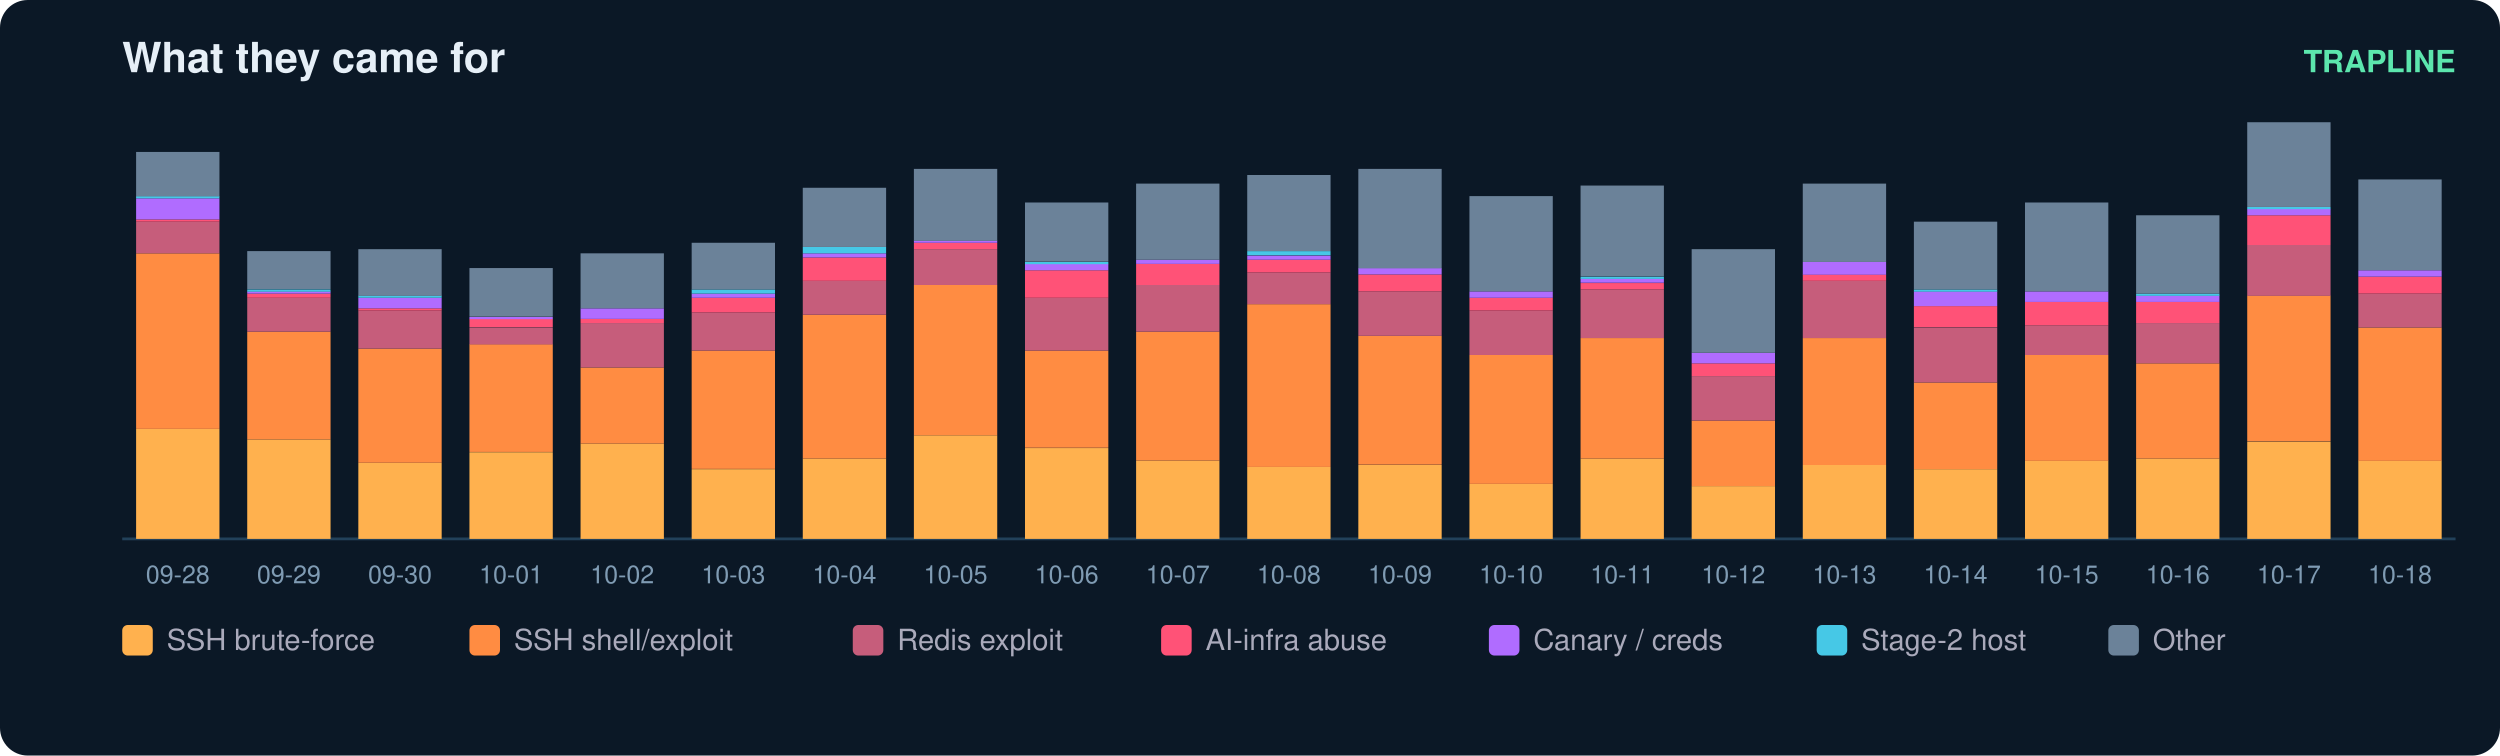
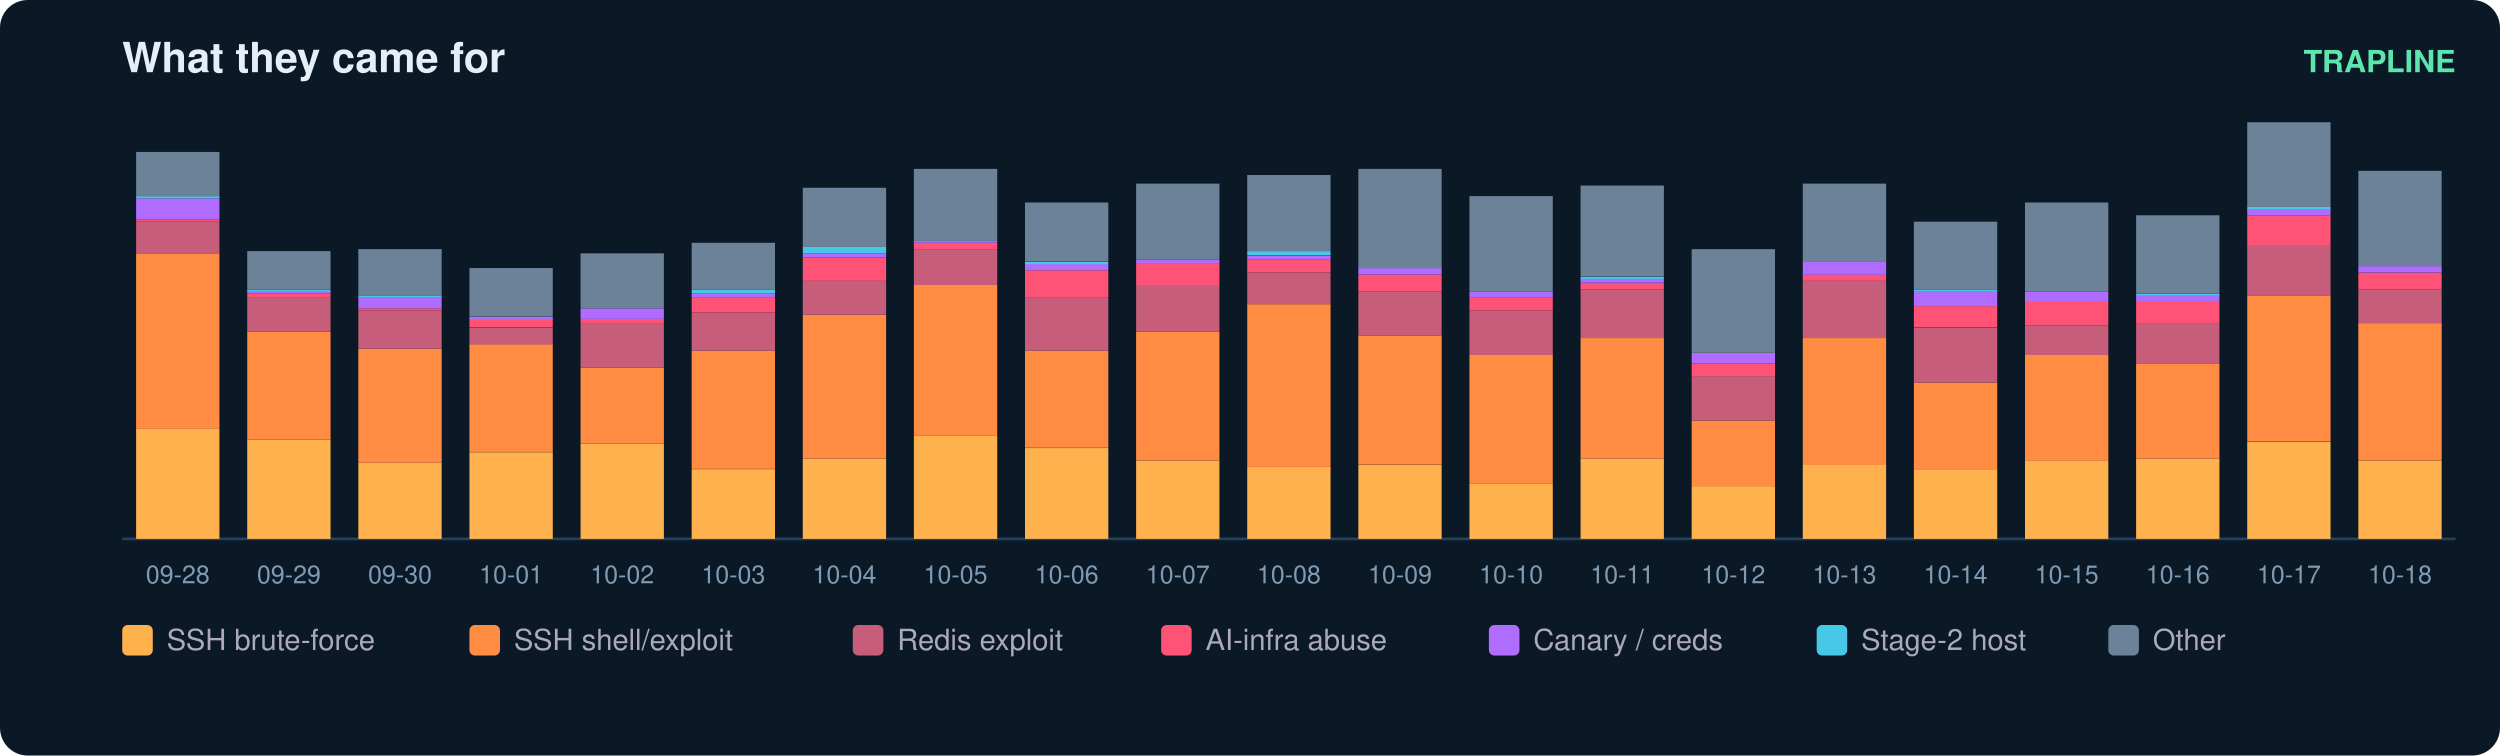
<svg xmlns="http://www.w3.org/2000/svg" width="900" height="272" viewBox="0 0 900 272" font-family="ui-sans-serif,Segoe UI,Helvetica,Arial">
  <rect width="900" height="272" rx="10" fill="#0b1826" />
  <text x="44" y="26" fill="#e6eff7" font-size="15" font-weight="700">What they came for</text>
  <text x="884" y="26" fill="#5ce6ad" font-size="11" text-anchor="end" font-weight="600">TRAPLINE</text>
  <line x1="44" y1="194" x2="884" y2="194" stroke="#22415a" />
  <rect x="49" y="154.4" width="30" height="39.6" fill="#ffb14e" />
  <rect x="49" y="91.2" width="30" height="63.2" fill="#ff8c42" />
  <rect x="49" y="79.8" width="30" height="11.4" fill="#c65d7b" />
  <rect x="49" y="79.0" width="30" height="0.8" fill="#ff5277" />
  <rect x="49" y="71.4" width="30" height="7.6" fill="#b06cff" />
  <rect x="49" y="70.6" width="30" height="0.8" fill="#46c8e6" />
  <rect x="49" y="54.7" width="30" height="16.0" fill="#6b8299" />
  <text x="64.0" y="210.0" fill="#7f9bb3" font-size="9" text-anchor="middle">09-28</text>
  <rect x="89" y="158.2" width="30" height="35.8" fill="#ffb14e" />
  <rect x="89" y="119.4" width="30" height="38.8" fill="#ff8c42" />
  <rect x="89" y="107.2" width="30" height="12.2" fill="#c65d7b" />
  <rect x="89" y="105.7" width="30" height="1.5" fill="#ff5277" />
  <rect x="89" y="104.9" width="30" height="0.8" fill="#b06cff" />
  <rect x="89" y="104.2" width="30" height="0.8" fill="#46c8e6" />
  <rect x="89" y="90.4" width="30" height="13.7" fill="#6b8299" />
  <text x="104.0" y="210.0" fill="#7f9bb3" font-size="9" text-anchor="middle">09-29</text>
  <rect x="129" y="166.6" width="30" height="27.4" fill="#ffb14e" />
  <rect x="129" y="125.5" width="30" height="41.1" fill="#ff8c42" />
  <rect x="129" y="111.8" width="30" height="13.7" fill="#c65d7b" />
  <rect x="129" y="111.0" width="30" height="0.8" fill="#ff5277" />
  <rect x="129" y="107.2" width="30" height="3.8" fill="#b06cff" />
  <rect x="129" y="106.4" width="30" height="0.8" fill="#46c8e6" />
  <rect x="129" y="89.7" width="30" height="16.8" fill="#6b8299" />
  <text x="144.0" y="210.0" fill="#7f9bb3" font-size="9" text-anchor="middle">09-30</text>
  <rect x="169" y="162.8" width="30" height="31.2" fill="#ffb14e" />
  <rect x="169" y="123.9" width="30" height="38.8" fill="#ff8c42" />
  <rect x="169" y="117.9" width="30" height="6.1" fill="#c65d7b" />
  <rect x="169" y="114.8" width="30" height="3.0" fill="#ff5277" />
  <rect x="169" y="114.1" width="30" height="0.8" fill="#b06cff" />
  <rect x="169" y="96.5" width="30" height="17.5" fill="#6b8299" />
  <text x="184.0" y="210.0" fill="#7f9bb3" font-size="9" text-anchor="middle">10-01</text>
  <rect x="209" y="159.7" width="30" height="34.3" fill="#ffb14e" />
  <rect x="209" y="132.3" width="30" height="27.4" fill="#ff8c42" />
  <rect x="209" y="116.3" width="30" height="16.0" fill="#c65d7b" />
  <rect x="209" y="114.8" width="30" height="1.5" fill="#ff5277" />
  <rect x="209" y="111.0" width="30" height="3.8" fill="#b06cff" />
  <rect x="209" y="91.2" width="30" height="19.8" fill="#6b8299" />
  <text x="224.0" y="210.0" fill="#7f9bb3" font-size="9" text-anchor="middle">10-02</text>
  <rect x="249" y="168.9" width="30" height="25.1" fill="#ffb14e" />
  <rect x="249" y="126.2" width="30" height="42.6" fill="#ff8c42" />
  <rect x="249" y="112.5" width="30" height="13.7" fill="#c65d7b" />
  <rect x="249" y="107.2" width="30" height="5.3" fill="#ff5277" />
  <rect x="249" y="105.7" width="30" height="1.5" fill="#b06cff" />
  <rect x="249" y="104.2" width="30" height="1.5" fill="#46c8e6" />
  <rect x="249" y="87.4" width="30" height="16.8" fill="#6b8299" />
  <text x="264.0" y="210.0" fill="#7f9bb3" font-size="9" text-anchor="middle">10-03</text>
  <rect x="289" y="165.1" width="30" height="28.9" fill="#ffb14e" />
  <rect x="289" y="113.3" width="30" height="51.8" fill="#ff8c42" />
  <rect x="289" y="101.1" width="30" height="12.2" fill="#c65d7b" />
  <rect x="289" y="92.7" width="30" height="8.4" fill="#ff5277" />
  <rect x="289" y="91.2" width="30" height="1.5" fill="#b06cff" />
  <rect x="289" y="88.9" width="30" height="2.3" fill="#46c8e6" />
  <rect x="289" y="67.6" width="30" height="21.3" fill="#6b8299" />
  <text x="304.0" y="210.0" fill="#7f9bb3" font-size="9" text-anchor="middle">10-04</text>
  <rect x="329" y="156.7" width="30" height="37.3" fill="#ffb14e" />
  <rect x="329" y="102.6" width="30" height="54.1" fill="#ff8c42" />
  <rect x="329" y="89.7" width="30" height="12.9" fill="#c65d7b" />
  <rect x="329" y="87.4" width="30" height="2.3" fill="#ff5277" />
  <rect x="329" y="86.6" width="30" height="0.8" fill="#b06cff" />
  <rect x="329" y="60.8" width="30" height="25.9" fill="#6b8299" />
  <text x="344.0" y="210.0" fill="#7f9bb3" font-size="9" text-anchor="middle">10-05</text>
  <rect x="369" y="161.3" width="30" height="32.7" fill="#ffb14e" />
  <rect x="369" y="126.2" width="30" height="35.0" fill="#ff8c42" />
  <rect x="369" y="107.2" width="30" height="19.0" fill="#c65d7b" />
  <rect x="369" y="97.3" width="30" height="9.9" fill="#ff5277" />
  <rect x="369" y="95.0" width="30" height="2.3" fill="#b06cff" />
  <rect x="369" y="94.3" width="30" height="0.8" fill="#46c8e6" />
  <rect x="369" y="72.9" width="30" height="21.3" fill="#6b8299" />
  <text x="384.0" y="210.0" fill="#7f9bb3" font-size="9" text-anchor="middle">10-06</text>
  <rect x="409" y="165.8" width="30" height="28.2" fill="#ffb14e" />
  <rect x="409" y="119.4" width="30" height="46.4" fill="#ff8c42" />
  <rect x="409" y="102.6" width="30" height="16.8" fill="#c65d7b" />
  <rect x="409" y="95.0" width="30" height="7.6" fill="#ff5277" />
  <rect x="409" y="93.5" width="30" height="1.5" fill="#b06cff" />
  <rect x="409" y="66.1" width="30" height="27.4" fill="#6b8299" />
  <text x="424.0" y="210.0" fill="#7f9bb3" font-size="9" text-anchor="middle">10-07</text>
  <rect x="449" y="168.1" width="30" height="25.9" fill="#ffb14e" />
  <rect x="449" y="109.5" width="30" height="58.6" fill="#ff8c42" />
  <rect x="449" y="98.1" width="30" height="11.4" fill="#c65d7b" />
  <rect x="449" y="93.5" width="30" height="4.6" fill="#ff5277" />
  <rect x="449" y="92.0" width="30" height="1.5" fill="#b06cff" />
  <rect x="449" y="90.4" width="30" height="1.5" fill="#46c8e6" />
  <rect x="449" y="63.0" width="30" height="27.4" fill="#6b8299" />
  <text x="464.0" y="210.0" fill="#7f9bb3" font-size="9" text-anchor="middle">10-08</text>
  <rect x="489" y="167.4" width="30" height="26.6" fill="#ffb14e" />
  <rect x="489" y="120.9" width="30" height="46.4" fill="#ff8c42" />
  <rect x="489" y="104.9" width="30" height="16.0" fill="#c65d7b" />
  <rect x="489" y="98.8" width="30" height="6.1" fill="#ff5277" />
  <rect x="489" y="96.5" width="30" height="2.3" fill="#b06cff" />
  <rect x="489" y="60.8" width="30" height="35.8" fill="#6b8299" />
  <text x="504.0" y="210.0" fill="#7f9bb3" font-size="9" text-anchor="middle">10-09</text>
  <rect x="529" y="174.2" width="30" height="19.8" fill="#ffb14e" />
  <rect x="529" y="127.8" width="30" height="46.4" fill="#ff8c42" />
  <rect x="529" y="111.8" width="30" height="16.0" fill="#c65d7b" />
  <rect x="529" y="107.2" width="30" height="4.6" fill="#ff5277" />
  <rect x="529" y="104.9" width="30" height="2.3" fill="#b06cff" />
  <rect x="529" y="70.6" width="30" height="34.3" fill="#6b8299" />
  <text x="544.0" y="210.0" fill="#7f9bb3" font-size="9" text-anchor="middle">10-10</text>
  <rect x="569" y="165.1" width="30" height="28.9" fill="#ffb14e" />
  <rect x="569" y="121.7" width="30" height="43.4" fill="#ff8c42" />
  <rect x="569" y="104.2" width="30" height="17.5" fill="#c65d7b" />
  <rect x="569" y="101.9" width="30" height="2.3" fill="#ff5277" />
  <rect x="569" y="100.3" width="30" height="1.5" fill="#b06cff" />
  <rect x="569" y="99.6" width="30" height="0.8" fill="#46c8e6" />
  <rect x="569" y="66.8" width="30" height="32.7" fill="#6b8299" />
  <text x="584.0" y="210.0" fill="#7f9bb3" font-size="9" text-anchor="middle">10-11</text>
  <rect x="609" y="175.0" width="30" height="19.0" fill="#ffb14e" />
  <rect x="609" y="151.4" width="30" height="23.6" fill="#ff8c42" />
  <rect x="609" y="135.4" width="30" height="16.0" fill="#c65d7b" />
  <rect x="609" y="130.8" width="30" height="4.6" fill="#ff5277" />
  <rect x="609" y="127.0" width="30" height="3.8" fill="#b06cff" />
  <rect x="609" y="89.7" width="30" height="37.3" fill="#6b8299" />
  <text x="624.0" y="210.0" fill="#7f9bb3" font-size="9" text-anchor="middle">10-12</text>
  <rect x="649" y="167.4" width="30" height="26.6" fill="#ffb14e" />
  <rect x="649" y="121.7" width="30" height="45.7" fill="#ff8c42" />
  <rect x="649" y="101.1" width="30" height="20.6" fill="#c65d7b" />
  <rect x="649" y="98.8" width="30" height="2.3" fill="#ff5277" />
  <rect x="649" y="94.3" width="30" height="4.6" fill="#b06cff" />
  <rect x="649" y="66.1" width="30" height="28.2" fill="#6b8299" />
  <text x="664.0" y="210.0" fill="#7f9bb3" font-size="9" text-anchor="middle">10-13</text>
  <rect x="689" y="168.9" width="30" height="25.1" fill="#ffb14e" />
  <rect x="689" y="137.7" width="30" height="31.2" fill="#ff8c42" />
  <rect x="689" y="117.9" width="30" height="19.8" fill="#c65d7b" />
  <rect x="689" y="110.2" width="30" height="7.6" fill="#ff5277" />
  <rect x="689" y="104.9" width="30" height="5.3" fill="#b06cff" />
  <rect x="689" y="104.2" width="30" height="0.8" fill="#46c8e6" />
  <rect x="689" y="79.8" width="30" height="24.4" fill="#6b8299" />
  <text x="704.0" y="210.0" fill="#7f9bb3" font-size="9" text-anchor="middle">10-14</text>
  <rect x="729" y="165.8" width="30" height="28.2" fill="#ffb14e" />
  <rect x="729" y="127.8" width="30" height="38.1" fill="#ff8c42" />
  <rect x="729" y="117.1" width="30" height="10.7" fill="#c65d7b" />
  <rect x="729" y="108.7" width="30" height="8.4" fill="#ff5277" />
  <rect x="729" y="104.9" width="30" height="3.8" fill="#b06cff" />
  <rect x="729" y="72.9" width="30" height="32.0" fill="#6b8299" />
  <text x="744.0" y="210.0" fill="#7f9bb3" font-size="9" text-anchor="middle">10-15</text>
  <rect x="769" y="165.1" width="30" height="28.9" fill="#ffb14e" />
  <rect x="769" y="130.8" width="30" height="34.3" fill="#ff8c42" />
  <rect x="769" y="116.3" width="30" height="14.5" fill="#c65d7b" />
  <rect x="769" y="108.7" width="30" height="7.6" fill="#ff5277" />
  <rect x="769" y="106.4" width="30" height="2.3" fill="#b06cff" />
  <rect x="769" y="105.7" width="30" height="0.8" fill="#46c8e6" />
  <rect x="769" y="77.5" width="30" height="28.2" fill="#6b8299" />
  <text x="784.0" y="210.0" fill="#7f9bb3" font-size="9" text-anchor="middle">10-16</text>
  <rect x="809" y="159.0" width="30" height="35.0" fill="#ffb14e" />
  <rect x="809" y="106.4" width="30" height="52.5" fill="#ff8c42" />
  <rect x="809" y="88.2" width="30" height="18.3" fill="#c65d7b" />
  <rect x="809" y="77.5" width="30" height="10.7" fill="#ff5277" />
  <rect x="809" y="75.2" width="30" height="2.3" fill="#b06cff" />
  <rect x="809" y="74.5" width="30" height="0.8" fill="#46c8e6" />
  <rect x="809" y="44.0" width="30" height="30.5" fill="#6b8299" />
  <text x="824.0" y="210.0" fill="#7f9bb3" font-size="9" text-anchor="middle">10-17</text>
  <rect x="849" y="165.8" width="30" height="28.2" fill="#ffb14e" />
-   <rect x="849" y="117.9" width="30" height="48.0" fill="#ff8c42" />
-   <rect x="849" y="105.7" width="30" height="12.2" fill="#c65d7b" />
-   <rect x="849" y="99.6" width="30" height="6.1" fill="#ff5277" />
-   <rect x="849" y="97.3" width="30" height="2.3" fill="#b06cff" />
-   <rect x="849" y="64.6" width="30" height="32.7" fill="#6b8299" />
+   <rect x="849" y="116.3" width="30" height="49.5" fill="#ff8c42" />
+   <rect x="849" y="104.2" width="30" height="12.2" fill="#c65d7b" />
+   <rect x="849" y="98.1" width="30" height="6.1" fill="#ff5277" />
+   <rect x="849" y="95.8" width="30" height="2.3" fill="#b06cff" />
+   <rect x="849" y="61.5" width="30" height="34.3" fill="#6b8299" />
  <text x="864.0" y="210.0" fill="#7f9bb3" font-size="9" text-anchor="middle">10-18</text>
  <rect x="44" y="225" width="11" height="11" rx="2" fill="#ffb14e" />
  <text x="60" y="234" fill="#aab" font-size="10.5">SSH brute-force</text>
  <rect x="169" y="225" width="11" height="11" rx="2" fill="#ff8c42" />
  <text x="185" y="234" fill="#aab" font-size="10.5">SSH shell/exploit</text>
  <rect x="307" y="225" width="11" height="11" rx="2" fill="#c65d7b" />
  <text x="323" y="234" fill="#aab" font-size="10.5">Redis exploit</text>
  <rect x="418" y="225" width="11" height="11" rx="2" fill="#ff5277" />
  <text x="434" y="234" fill="#aab" font-size="10.5">AI-infra abuse</text>
  <rect x="536" y="225" width="11" height="11" rx="2" fill="#b06cff" />
  <text x="552" y="234" fill="#aab" font-size="10.5">Canary / creds</text>
  <rect x="654" y="225" width="11" height="11" rx="2" fill="#46c8e6" />
  <text x="670" y="234" fill="#aab" font-size="10.5">Stage-2 host</text>
  <rect x="759" y="225" width="11" height="11" rx="2" fill="#6b8299" />
  <text x="775" y="234" fill="#aab" font-size="10.5">Other</text>
</svg>
